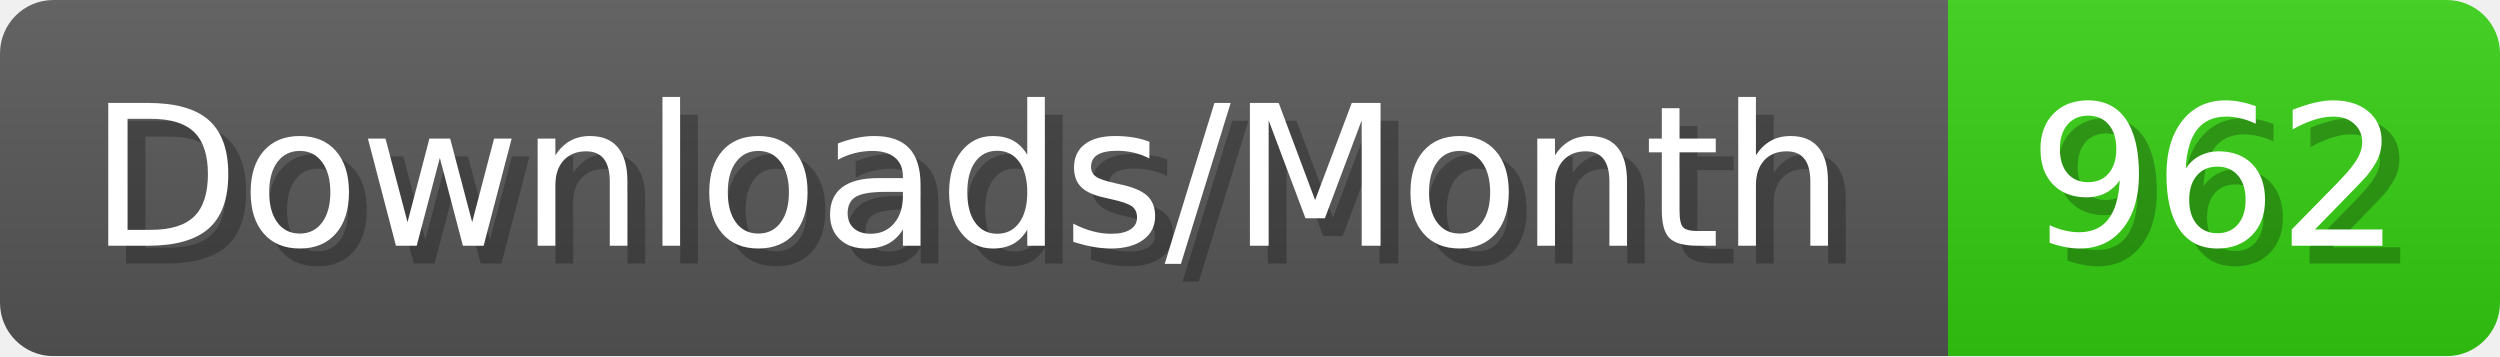
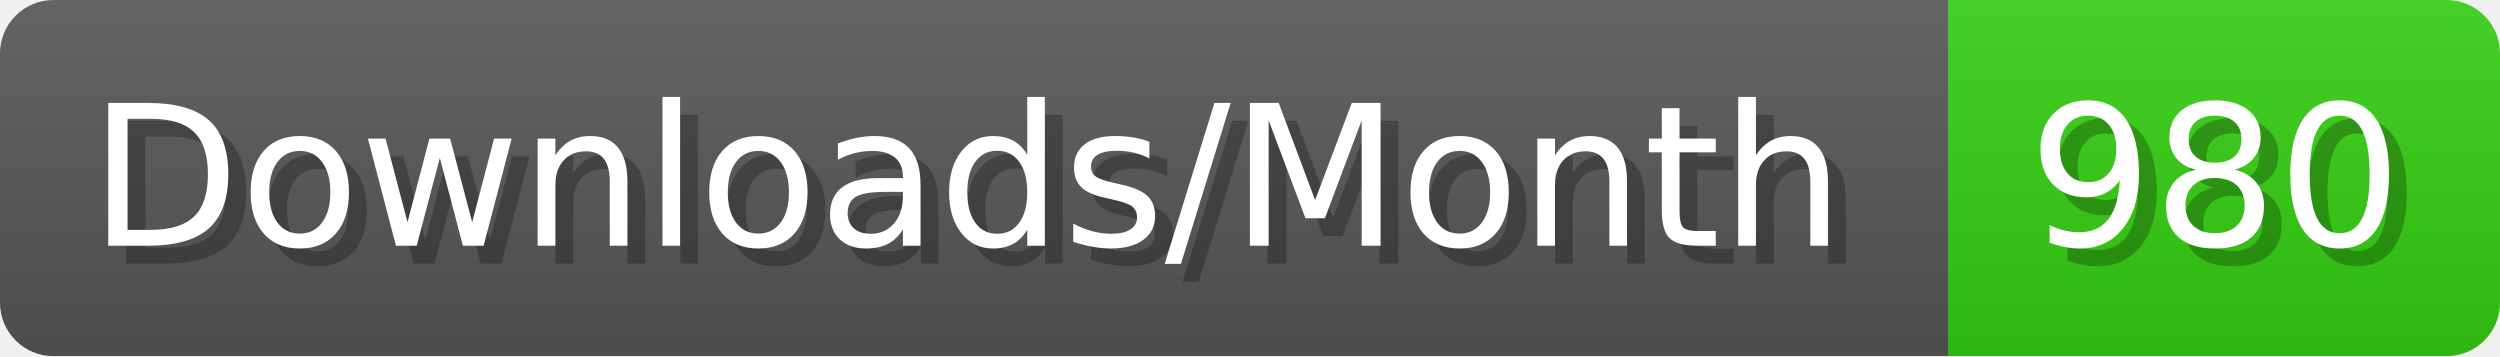
- <svg xmlns="http://www.w3.org/2000/svg" width="140.4" height="20" viewBox="0 0 1404 200" role="img" aria-label="Downloads/Month: 962">
+ <svg xmlns="http://www.w3.org/2000/svg" width="140.4" height="20" viewBox="0 0 1404 200" role="img" aria-label="Downloads/Month: 980">
  <linearGradient id="YlXUI" x2="0" y2="100%">
    <stop offset="0" stop-opacity=".1" stop-color="#EEE" />
    <stop offset="1" stop-opacity=".1" />
  </linearGradient>
  <mask id="JHhop">
    <rect width="1404" height="200" rx="30" fill="#FFF" />
  </mask>
  <g mask="url(#JHhop)">
    <rect width="1094" height="200" fill="#555" />
    <rect width="310" height="200" fill="#3C1" x="1094" />
    <rect width="1404" height="200" fill="url(#YlXUI)" />
  </g>
  <g aria-hidden="true" fill="#fff" text-anchor="start" font-family="Verdana,DejaVu Sans,sans-serif" font-size="110">
    <text x="60" y="148" textLength="994" fill="#000" opacity="0.25">Downloads/Month</text>
    <text x="50" y="138" textLength="994">Downloads/Month</text>
-     <text x="1149" y="148" textLength="210" fill="#000" opacity="0.25">962</text>
-     <text x="1139" y="138" textLength="210">962</text>
+     <text x="1149" y="148" textLength="210" fill="#000" opacity="0.25">980</text>
+     <text x="1139" y="138" textLength="210">980</text>
  </g>
</svg>
